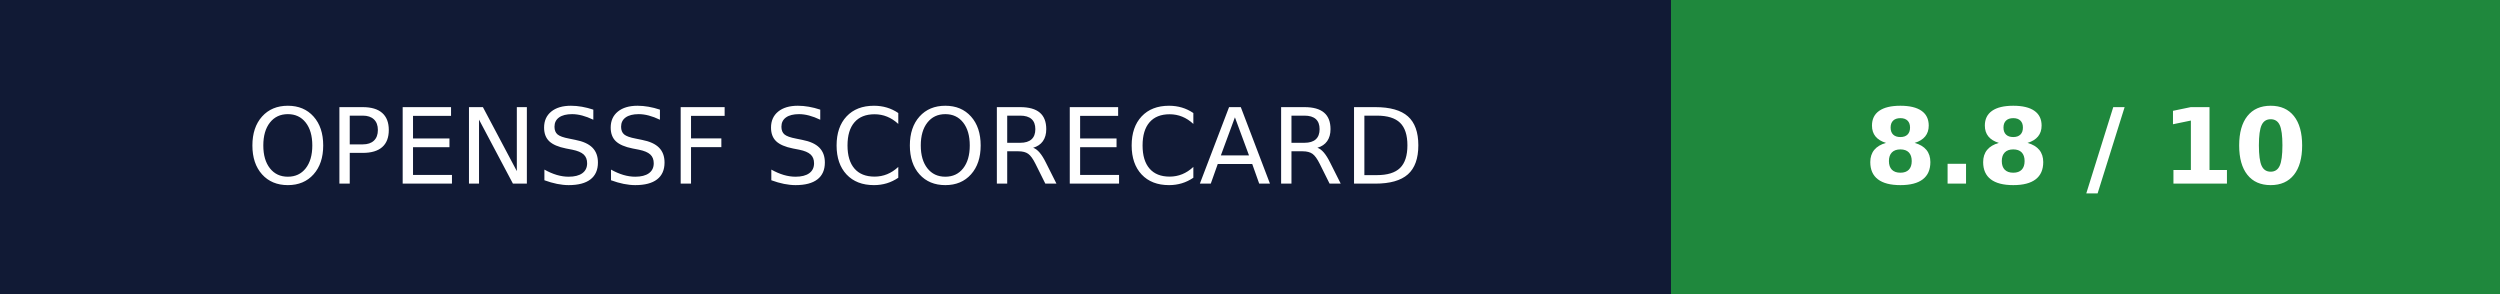
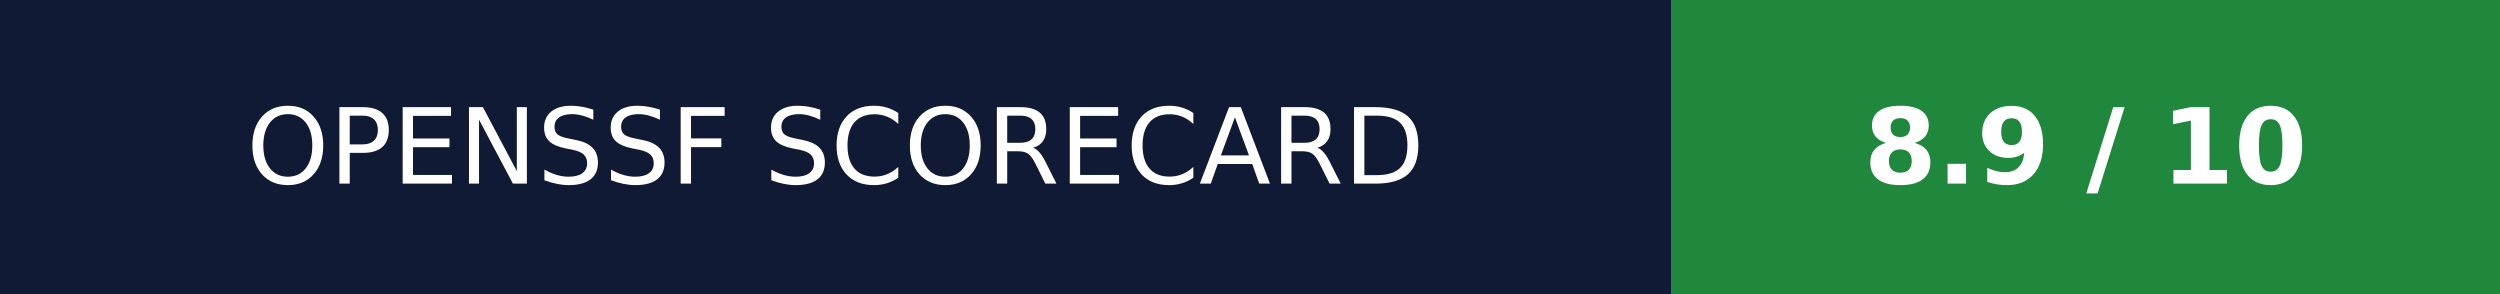
- <svg xmlns="http://www.w3.org/2000/svg" width="238.25" height="28" role="img" aria-label="OPENSSF SCORECARD: 8.8 / 10">
+ <svg xmlns="http://www.w3.org/2000/svg" width="238.25" height="28" role="img" aria-label="OPENSSF SCORECARD: 8.9 / 10">
  <g shape-rendering="crispEdges">
    <rect width="159.25" height="28" fill="#111a35" />
    <rect x="159.25" width="79" height="28" fill="#1f883d" />
  </g>
  <g fill="#fff" text-anchor="middle" font-family="Verdana,Geneva,DejaVu Sans,sans-serif" text-rendering="geometricPrecision" font-size="100">
    <text transform="scale(.1)" x="796.25" y="175" textLength="1352.5">OPENSSF SCORECARD</text>
-     <text transform="scale(.1)" x="1987.5" y="175" textLength="550" font-weight="bold">8.8 / 10</text>
+     <text transform="scale(.1)" x="1987.5" y="175" textLength="550" font-weight="bold">8.9 / 10</text>
  </g>
</svg>
